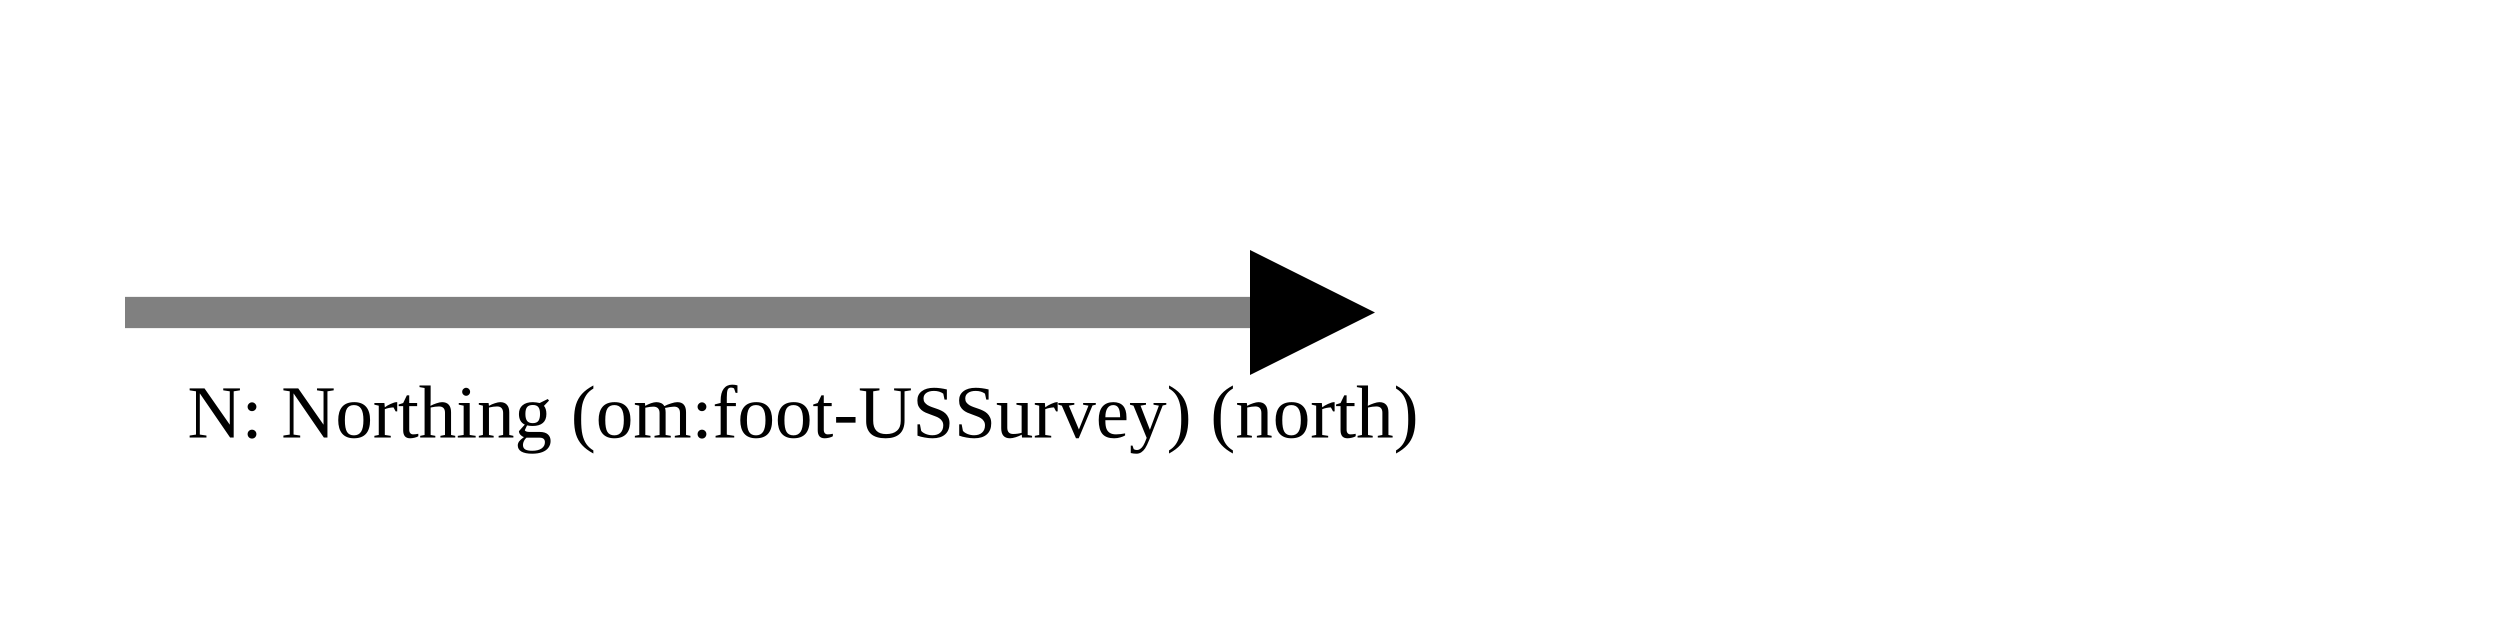
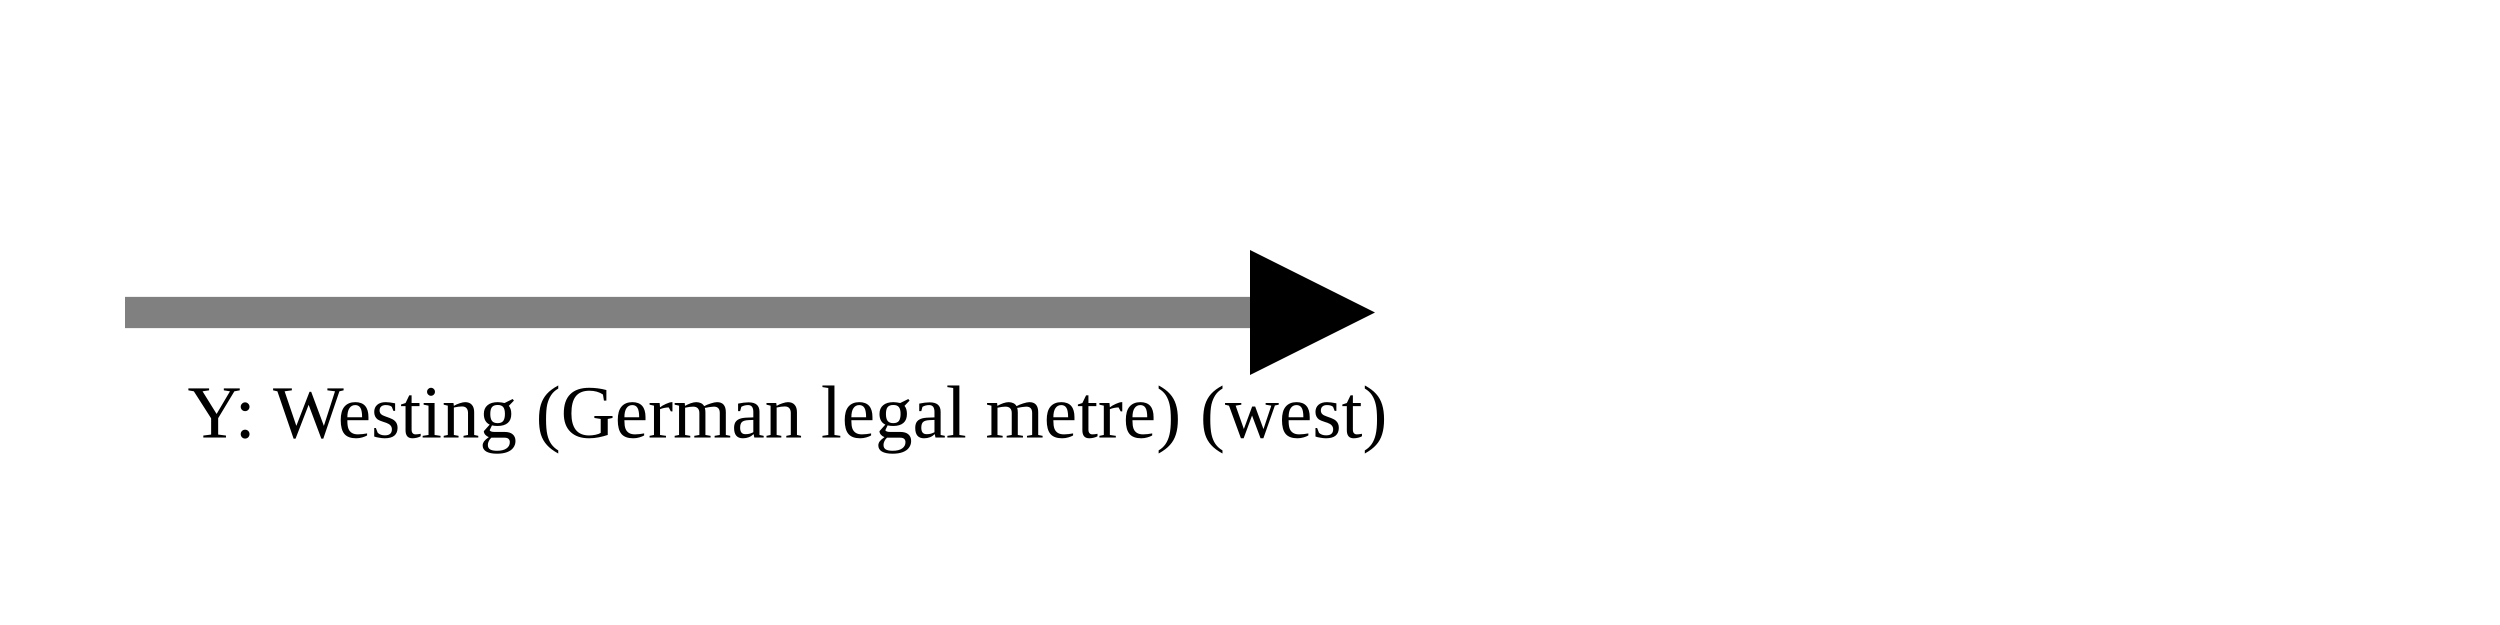
<svg xmlns="http://www.w3.org/2000/svg" version="1.1" width="400" height="100" viewbox="0 0 275 100">
  <defs>
    <marker id="arrowhead" markerWidth="10" markerHeight="7" refX="0" refY="2" orient="auto">
      <polygon points="0 0, 4 2, 0 4" />
    </marker>
  </defs>
  <line x1="20" y1="50" x2="200" y2="50" stroke="gray" stroke-width="5" marker-end="url(#arrowhead)" />
-   <text x="30" y="70" class="small">N: Northing (om:foot-USSurvey) (north)</text>
+   <text x="30" y="70" class="small">Y: Westing (German legal metre) (west)</text>
</svg>
